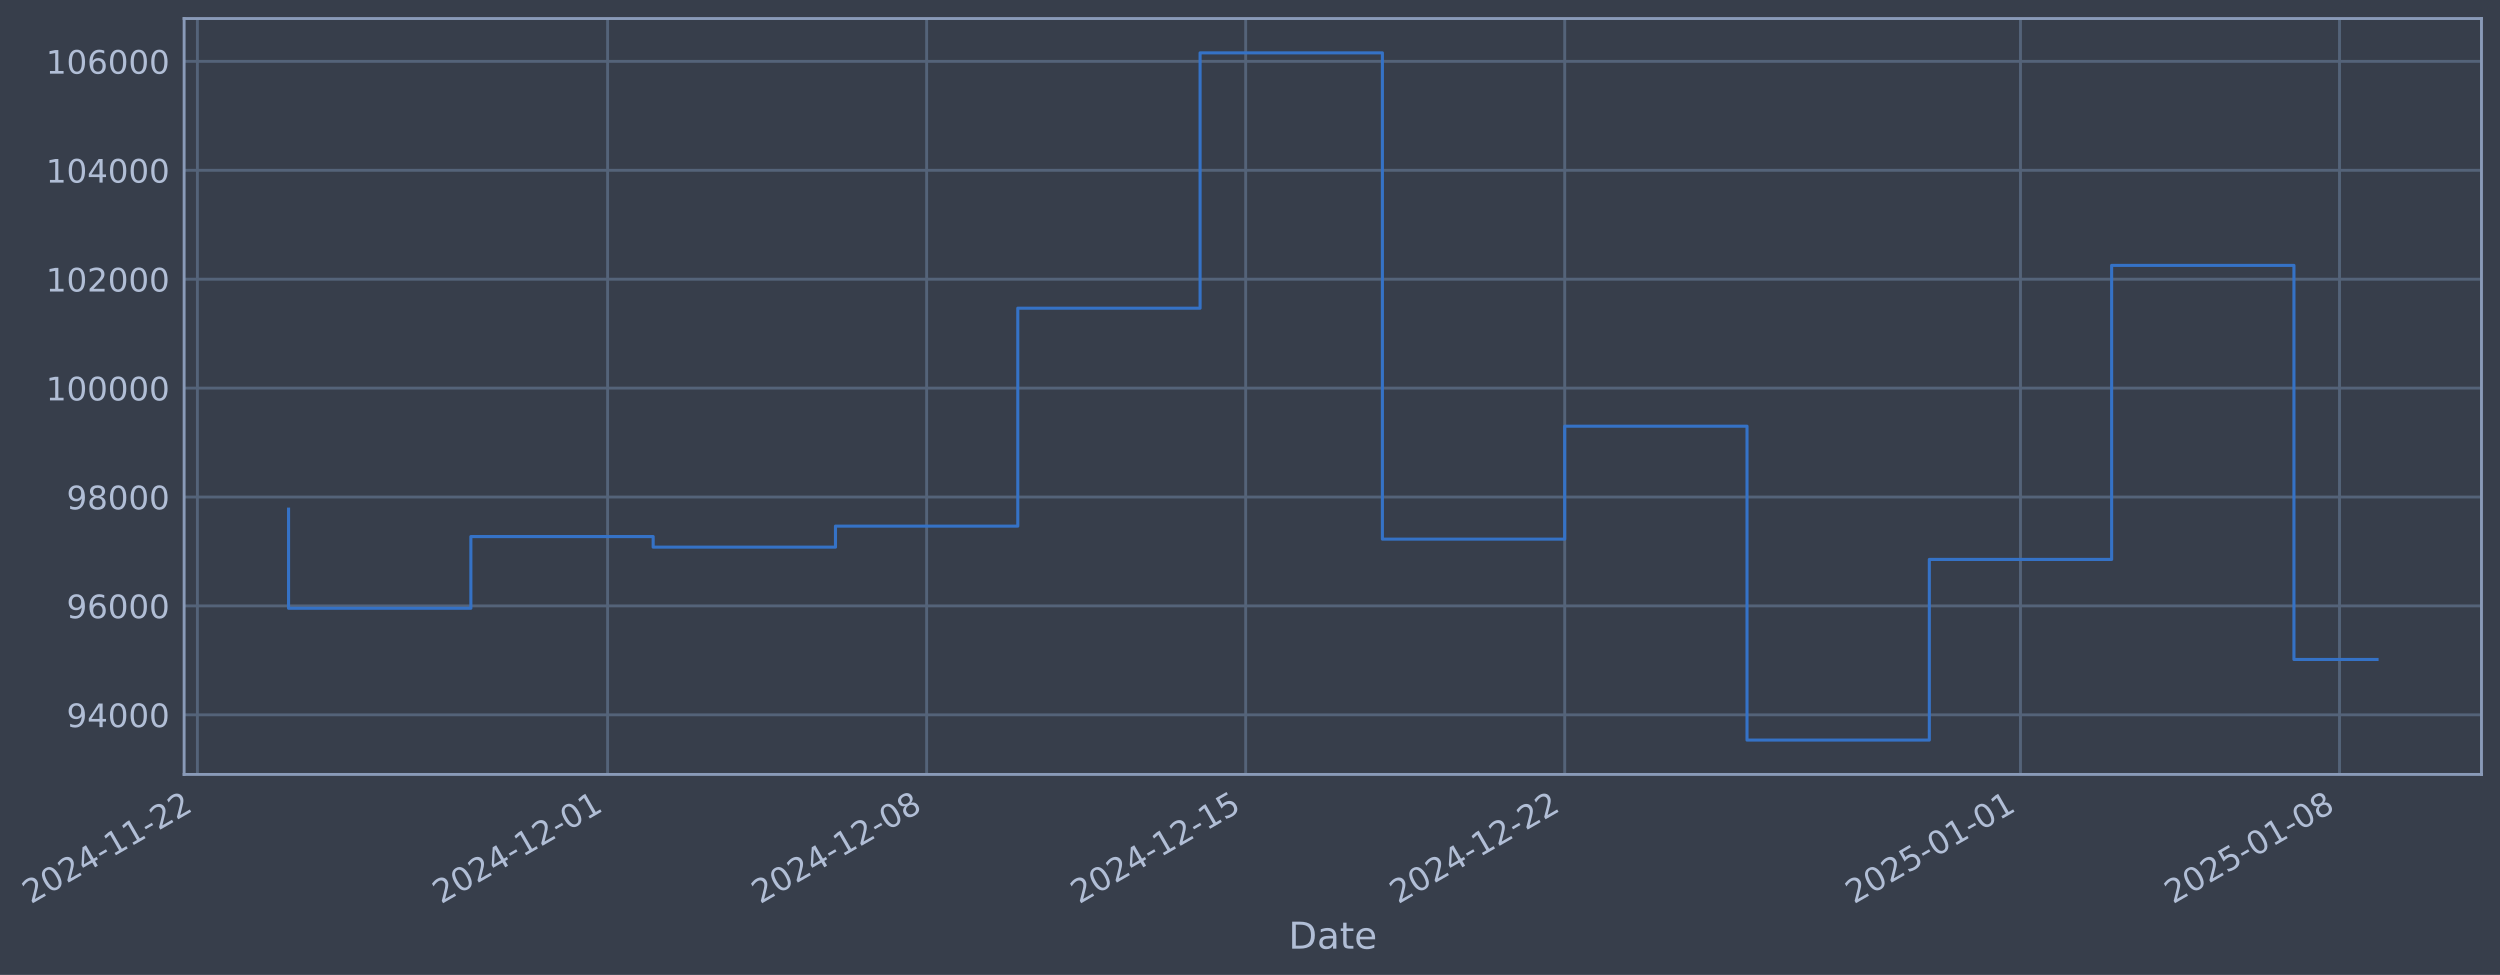
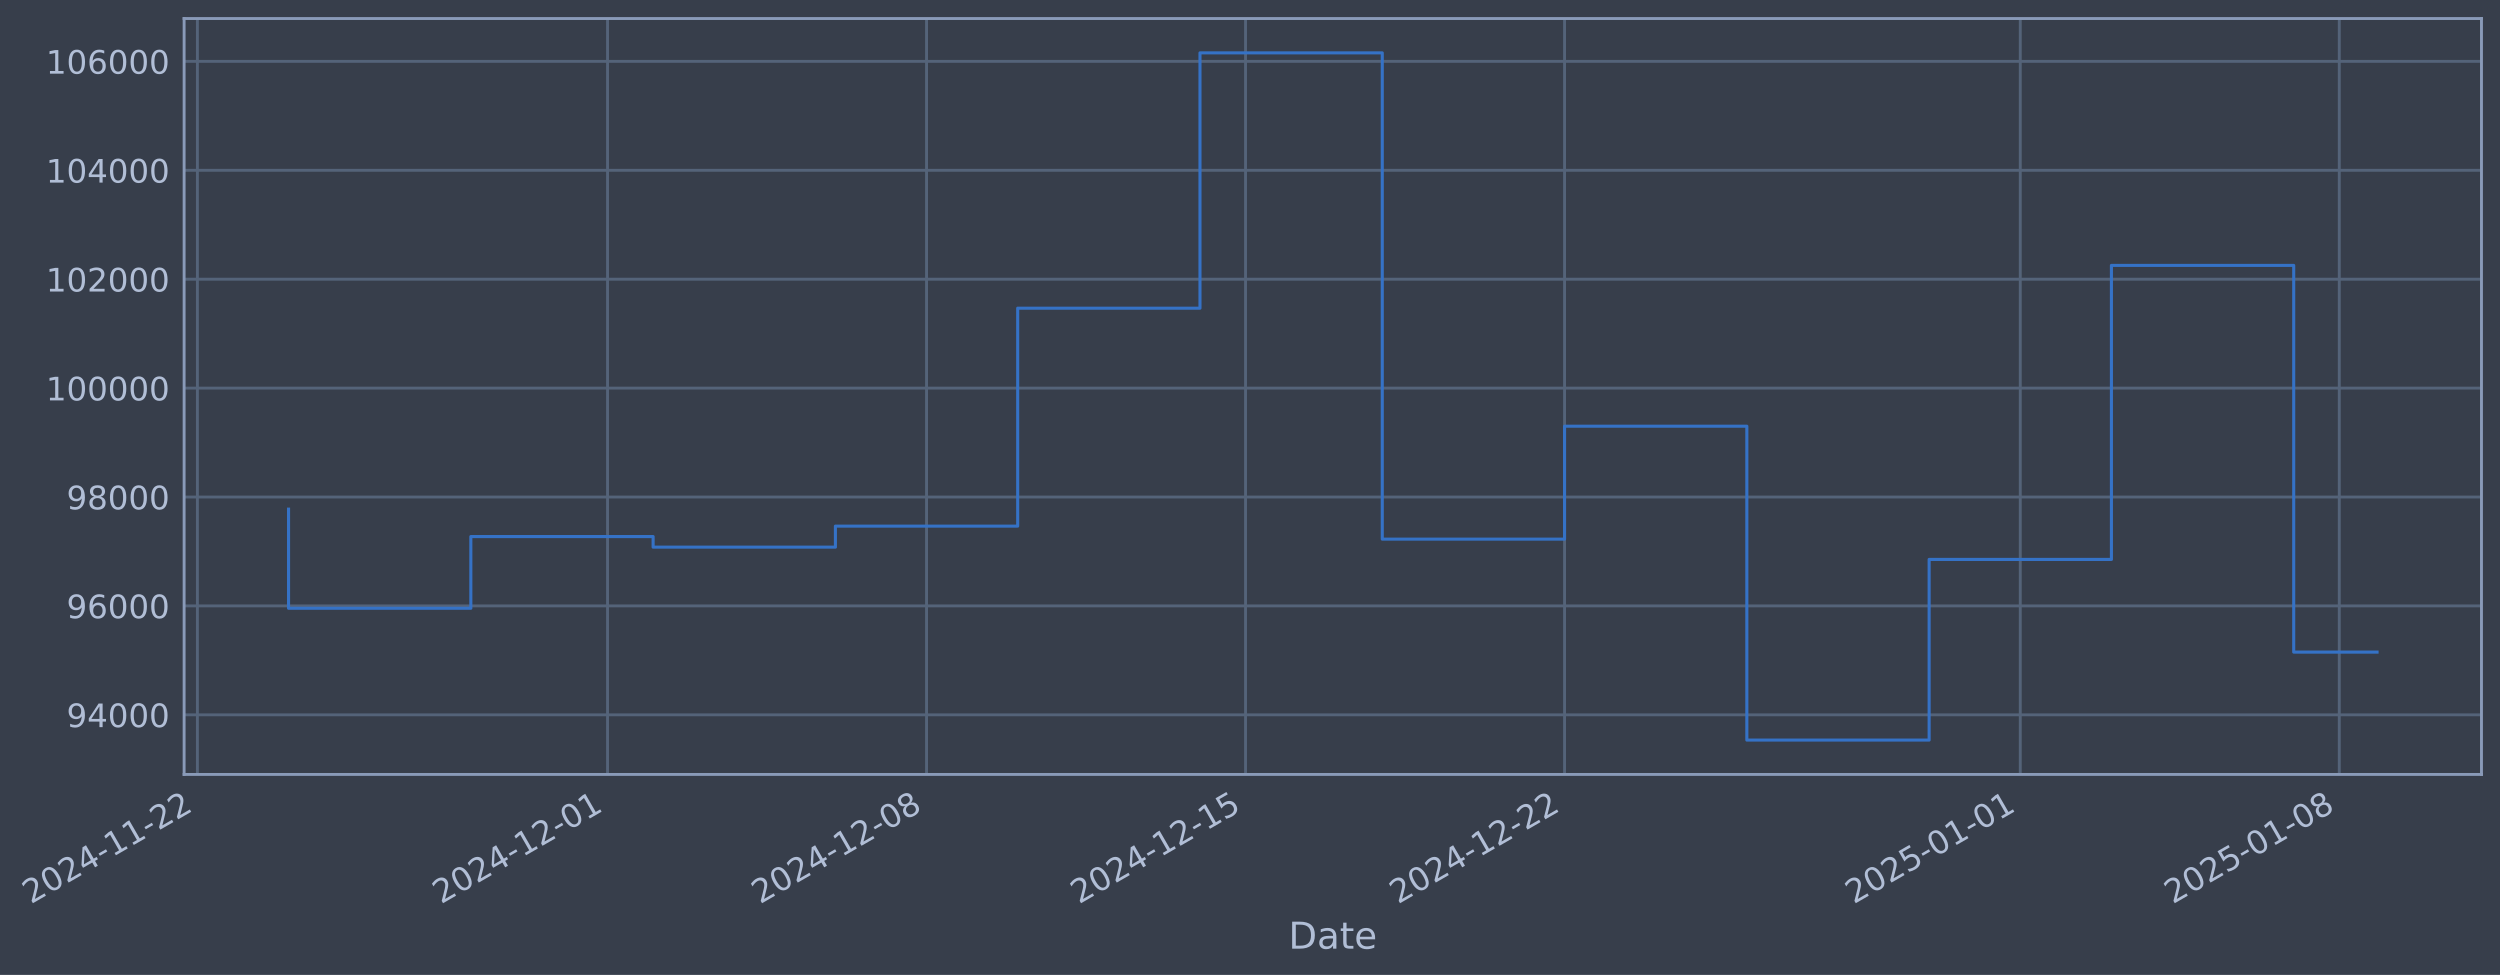
- <svg xmlns="http://www.w3.org/2000/svg" xmlns:xlink="http://www.w3.org/1999/xlink" width="971.555pt" height="378.87pt" viewBox="0 0 971.555 378.87" version="1.1">
+ <svg xmlns="http://www.w3.org/2000/svg" xmlns:xlink="http://www.w3.org/1999/xlink" width="971.551pt" height="378.87pt" viewBox="0 0 971.551 378.87" version="1.1">
  <defs>
    <style type="text/css">*{stroke-linejoin: round; stroke-linecap: butt}</style>
  </defs>
  <g id="figure_1">
    <g id="patch_1">
-       <path d="M 0 378.87  L 971.555 378.87  L 971.555 0  L 0 0  z " style="fill: #373e4b" />
+       <path d="M 0 378.87  L 971.551 378.87  L 971.551 0  L 0 0  z " style="fill: #373e4b" />
    </g>
    <g id="axes_1">
      <g id="patch_2">
-         <path d="M 71.555 300.96  L 964.355 300.96  L 964.355 7.2  L 71.555 7.2  z " style="fill: #373e4b" />
+         <path d="M 71.551 300.96  L 964.351 300.96  L 964.351 7.2  L 71.551 7.2  z " style="fill: #373e4b" />
      </g>
      <g id="matplotlib.axis_1">
        <g id="xtick_1">
          <g id="line2d_1">
-             <path d="M 76.713 300.96  L 76.713 7.2  " clip-path="url(#p695e230564)" style="fill: none; stroke: #546379; stroke-width: 1.12; stroke-linecap: square" />
+             <path d="M 76.713 300.96  L 76.713 7.2  " clip-path="url(#p2d2a2f1560)" style="fill: none; stroke: #546379; stroke-width: 1.12; stroke-linecap: square" />
          </g>
          <g id="line2d_2" />
          <g id="text_1">
            <g style="fill: #b1bed6" transform="translate(11.98702 351.4642) rotate(-30) scale(0.126 -0.126)">
              <defs>
                <path id="DejaVuSans-32" d="M 1228 531  L 3431 531  L 3431 0  L 469 0  L 469 531  Q 828 903 1448 1529  Q 2069 2156 2228 2338  Q 2531 2678 2651 2914  Q 2772 3150 2772 3378  Q 2772 3750 2511 3984  Q 2250 4219 1831 4219  Q 1534 4219 1204 4116  Q 875 4013 500 3803  L 500 4441  Q 881 4594 1212 4672  Q 1544 4750 1819 4750  Q 2544 4750 2975 4387  Q 3406 4025 3406 3419  Q 3406 3131 3298 2873  Q 3191 2616 2906 2266  Q 2828 2175 2409 1742  Q 1991 1309 1228 531  z " transform="scale(0.015625)" />
                <path id="DejaVuSans-30" d="M 2034 4250  Q 1547 4250 1301 3770  Q 1056 3291 1056 2328  Q 1056 1369 1301 889  Q 1547 409 2034 409  Q 2525 409 2770 889  Q 3016 1369 3016 2328  Q 3016 3291 2770 3770  Q 2525 4250 2034 4250  z M 2034 4750  Q 2819 4750 3233 4129  Q 3647 3509 3647 2328  Q 3647 1150 3233 529  Q 2819 -91 2034 -91  Q 1250 -91 836 529  Q 422 1150 422 2328  Q 422 3509 836 4129  Q 1250 4750 2034 4750  z " transform="scale(0.015625)" />
                <path id="DejaVuSans-34" d="M 2419 4116  L 825 1625  L 2419 1625  L 2419 4116  z M 2253 4666  L 3047 4666  L 3047 1625  L 3713 1625  L 3713 1100  L 3047 1100  L 3047 0  L 2419 0  L 2419 1100  L 313 1100  L 313 1709  L 2253 4666  z " transform="scale(0.015625)" />
                <path id="DejaVuSans-2d" d="M 313 2009  L 1997 2009  L 1997 1497  L 313 1497  L 313 2009  z " transform="scale(0.015625)" />
                <path id="DejaVuSans-31" d="M 794 531  L 1825 531  L 1825 4091  L 703 3866  L 703 4441  L 1819 4666  L 2450 4666  L 2450 531  L 3481 531  L 3481 0  L 794 0  L 794 531  z " transform="scale(0.015625)" />
              </defs>
              <use xlink:href="#DejaVuSans-32" />
              <use xlink:href="#DejaVuSans-30" transform="translate(63.62305 0)" />
              <use xlink:href="#DejaVuSans-32" transform="translate(127.2461 0)" />
              <use xlink:href="#DejaVuSans-34" transform="translate(190.8691 0)" />
              <use xlink:href="#DejaVuSans-2d" transform="translate(254.4922 0)" />
              <use xlink:href="#DejaVuSans-31" transform="translate(290.5762 0)" />
              <use xlink:href="#DejaVuSans-31" transform="translate(354.1992 0)" />
              <use xlink:href="#DejaVuSans-2d" transform="translate(417.8223 0)" />
              <use xlink:href="#DejaVuSans-32" transform="translate(453.9062 0)" />
              <use xlink:href="#DejaVuSans-32" transform="translate(517.5293 0)" />
            </g>
          </g>
        </g>
        <g id="xtick_2">
          <g id="line2d_3">
-             <path d="M 236.123 300.96  L 236.123 7.2  " clip-path="url(#p695e230564)" style="fill: none; stroke: #546379; stroke-width: 1.12; stroke-linecap: square" />
+             <path d="M 236.104 300.96  L 236.104 7.2  " clip-path="url(#p2d2a2f1560)" style="fill: none; stroke: #546379; stroke-width: 1.12; stroke-linecap: square" />
          </g>
          <g id="line2d_4" />
          <g id="text_2">
-             <g style="fill: #b1bed6" transform="translate(171.3971 351.4642) rotate(-30) scale(0.126 -0.126)">
+             <g style="fill: #b1bed6" transform="translate(171.3787 351.4642) rotate(-30) scale(0.126 -0.126)">
              <use xlink:href="#DejaVuSans-32" />
              <use xlink:href="#DejaVuSans-30" transform="translate(63.62305 0)" />
              <use xlink:href="#DejaVuSans-32" transform="translate(127.2461 0)" />
              <use xlink:href="#DejaVuSans-34" transform="translate(190.8691 0)" />
              <use xlink:href="#DejaVuSans-2d" transform="translate(254.4922 0)" />
              <use xlink:href="#DejaVuSans-31" transform="translate(290.5762 0)" />
              <use xlink:href="#DejaVuSans-32" transform="translate(354.1992 0)" />
              <use xlink:href="#DejaVuSans-2d" transform="translate(417.8223 0)" />
              <use xlink:href="#DejaVuSans-30" transform="translate(453.9062 0)" />
              <use xlink:href="#DejaVuSans-31" transform="translate(517.5293 0)" />
            </g>
          </g>
        </g>
        <g id="xtick_3">
          <g id="line2d_5">
-             <path d="M 360.108 300.96  L 360.108 7.2  " clip-path="url(#p695e230564)" style="fill: none; stroke: #546379; stroke-width: 1.12; stroke-linecap: square" />
+             <path d="M 360.075 300.96  L 360.075 7.2  " clip-path="url(#p2d2a2f1560)" style="fill: none; stroke: #546379; stroke-width: 1.12; stroke-linecap: square" />
          </g>
          <g id="line2d_6" />
          <g id="text_3">
-             <g style="fill: #b1bed6" transform="translate(295.3827 351.4642) rotate(-30) scale(0.126 -0.126)">
+             <g style="fill: #b1bed6" transform="translate(295.3499 351.4642) rotate(-30) scale(0.126 -0.126)">
              <defs>
                <path id="DejaVuSans-38" d="M 2034 2216  Q 1584 2216 1326 1975  Q 1069 1734 1069 1313  Q 1069 891 1326 650  Q 1584 409 2034 409  Q 2484 409 2743 651  Q 3003 894 3003 1313  Q 3003 1734 2745 1975  Q 2488 2216 2034 2216  z M 1403 2484  Q 997 2584 770 2862  Q 544 3141 544 3541  Q 544 4100 942 4425  Q 1341 4750 2034 4750  Q 2731 4750 3128 4425  Q 3525 4100 3525 3541  Q 3525 3141 3298 2862  Q 3072 2584 2669 2484  Q 3125 2378 3379 2068  Q 3634 1759 3634 1313  Q 3634 634 3220 271  Q 2806 -91 2034 -91  Q 1263 -91 848 271  Q 434 634 434 1313  Q 434 1759 690 2068  Q 947 2378 1403 2484  z M 1172 3481  Q 1172 3119 1398 2916  Q 1625 2713 2034 2713  Q 2441 2713 2670 2916  Q 2900 3119 2900 3481  Q 2900 3844 2670 4047  Q 2441 4250 2034 4250  Q 1625 4250 1398 4047  Q 1172 3844 1172 3481  z " transform="scale(0.015625)" />
              </defs>
              <use xlink:href="#DejaVuSans-32" />
              <use xlink:href="#DejaVuSans-30" transform="translate(63.62305 0)" />
              <use xlink:href="#DejaVuSans-32" transform="translate(127.2461 0)" />
              <use xlink:href="#DejaVuSans-34" transform="translate(190.8691 0)" />
              <use xlink:href="#DejaVuSans-2d" transform="translate(254.4922 0)" />
              <use xlink:href="#DejaVuSans-31" transform="translate(290.5762 0)" />
              <use xlink:href="#DejaVuSans-32" transform="translate(354.1992 0)" />
              <use xlink:href="#DejaVuSans-2d" transform="translate(417.8223 0)" />
              <use xlink:href="#DejaVuSans-30" transform="translate(453.9062 0)" />
              <use xlink:href="#DejaVuSans-38" transform="translate(517.5293 0)" />
            </g>
          </g>
        </g>
        <g id="xtick_4">
          <g id="line2d_7">
-             <path d="M 484.094 300.96  L 484.094 7.2  " clip-path="url(#p695e230564)" style="fill: none; stroke: #546379; stroke-width: 1.12; stroke-linecap: square" />
+             <path d="M 484.047 300.96  L 484.047 7.2  " clip-path="url(#p2d2a2f1560)" style="fill: none; stroke: #546379; stroke-width: 1.12; stroke-linecap: square" />
          </g>
          <g id="line2d_8" />
          <g id="text_4">
-             <g style="fill: #b1bed6" transform="translate(419.3682 351.4642) rotate(-30) scale(0.126 -0.126)">
+             <g style="fill: #b1bed6" transform="translate(419.3212 351.4642) rotate(-30) scale(0.126 -0.126)">
              <defs>
                <path id="DejaVuSans-35" d="M 691 4666  L 3169 4666  L 3169 4134  L 1269 4134  L 1269 2991  Q 1406 3038 1543 3061  Q 1681 3084 1819 3084  Q 2600 3084 3056 2656  Q 3513 2228 3513 1497  Q 3513 744 3044 326  Q 2575 -91 1722 -91  Q 1428 -91 1123 -41  Q 819 9 494 109  L 494 744  Q 775 591 1075 516  Q 1375 441 1709 441  Q 2250 441 2565 725  Q 2881 1009 2881 1497  Q 2881 1984 2565 2268  Q 2250 2553 1709 2553  Q 1456 2553 1204 2497  Q 953 2441 691 2322  L 691 4666  z " transform="scale(0.015625)" />
              </defs>
              <use xlink:href="#DejaVuSans-32" />
              <use xlink:href="#DejaVuSans-30" transform="translate(63.62305 0)" />
              <use xlink:href="#DejaVuSans-32" transform="translate(127.2461 0)" />
              <use xlink:href="#DejaVuSans-34" transform="translate(190.8691 0)" />
              <use xlink:href="#DejaVuSans-2d" transform="translate(254.4922 0)" />
              <use xlink:href="#DejaVuSans-31" transform="translate(290.5762 0)" />
              <use xlink:href="#DejaVuSans-32" transform="translate(354.1992 0)" />
              <use xlink:href="#DejaVuSans-2d" transform="translate(417.8223 0)" />
              <use xlink:href="#DejaVuSans-31" transform="translate(453.9062 0)" />
              <use xlink:href="#DejaVuSans-35" transform="translate(517.5293 0)" />
            </g>
          </g>
        </g>
        <g id="xtick_5">
          <g id="line2d_9">
-             <path d="M 608.079 300.96  L 608.079 7.2  " clip-path="url(#p695e230564)" style="fill: none; stroke: #546379; stroke-width: 1.12; stroke-linecap: square" />
+             <path d="M 608.018 300.96  L 608.018 7.2  " clip-path="url(#p2d2a2f1560)" style="fill: none; stroke: #546379; stroke-width: 1.12; stroke-linecap: square" />
          </g>
          <g id="line2d_10" />
          <g id="text_5">
-             <g style="fill: #b1bed6" transform="translate(543.3538 351.4642) rotate(-30) scale(0.126 -0.126)">
+             <g style="fill: #b1bed6" transform="translate(543.2925 351.4642) rotate(-30) scale(0.126 -0.126)">
              <use xlink:href="#DejaVuSans-32" />
              <use xlink:href="#DejaVuSans-30" transform="translate(63.62305 0)" />
              <use xlink:href="#DejaVuSans-32" transform="translate(127.2461 0)" />
              <use xlink:href="#DejaVuSans-34" transform="translate(190.8691 0)" />
              <use xlink:href="#DejaVuSans-2d" transform="translate(254.4922 0)" />
              <use xlink:href="#DejaVuSans-31" transform="translate(290.5762 0)" />
              <use xlink:href="#DejaVuSans-32" transform="translate(354.1992 0)" />
              <use xlink:href="#DejaVuSans-2d" transform="translate(417.8223 0)" />
              <use xlink:href="#DejaVuSans-32" transform="translate(453.9062 0)" />
              <use xlink:href="#DejaVuSans-32" transform="translate(517.5293 0)" />
            </g>
          </g>
        </g>
        <g id="xtick_6">
          <g id="line2d_11">
-             <path d="M 785.202 300.96  L 785.202 7.2  " clip-path="url(#p695e230564)" style="fill: none; stroke: #546379; stroke-width: 1.12; stroke-linecap: square" />
+             <path d="M 785.12 300.96  L 785.12 7.2  " clip-path="url(#p2d2a2f1560)" style="fill: none; stroke: #546379; stroke-width: 1.12; stroke-linecap: square" />
          </g>
          <g id="line2d_12" />
          <g id="text_6">
-             <g style="fill: #b1bed6" transform="translate(720.4761 351.4642) rotate(-30) scale(0.126 -0.126)">
+             <g style="fill: #b1bed6" transform="translate(720.3943 351.4642) rotate(-30) scale(0.126 -0.126)">
              <use xlink:href="#DejaVuSans-32" />
              <use xlink:href="#DejaVuSans-30" transform="translate(63.62305 0)" />
              <use xlink:href="#DejaVuSans-32" transform="translate(127.2461 0)" />
              <use xlink:href="#DejaVuSans-35" transform="translate(190.8691 0)" />
              <use xlink:href="#DejaVuSans-2d" transform="translate(254.4922 0)" />
              <use xlink:href="#DejaVuSans-30" transform="translate(290.5762 0)" />
              <use xlink:href="#DejaVuSans-31" transform="translate(354.1992 0)" />
              <use xlink:href="#DejaVuSans-2d" transform="translate(417.8223 0)" />
              <use xlink:href="#DejaVuSans-30" transform="translate(453.9062 0)" />
              <use xlink:href="#DejaVuSans-31" transform="translate(517.5293 0)" />
            </g>
          </g>
        </g>
        <g id="xtick_7">
          <g id="line2d_13">
-             <path d="M 909.187 300.96  L 909.187 7.2  " clip-path="url(#p695e230564)" style="fill: none; stroke: #546379; stroke-width: 1.12; stroke-linecap: square" />
+             <path d="M 909.091 300.96  L 909.091 7.2  " clip-path="url(#p2d2a2f1560)" style="fill: none; stroke: #546379; stroke-width: 1.12; stroke-linecap: square" />
          </g>
          <g id="line2d_14" />
          <g id="text_7">
-             <g style="fill: #b1bed6" transform="translate(844.4617 351.4642) rotate(-30) scale(0.126 -0.126)">
+             <g style="fill: #b1bed6" transform="translate(844.3656 351.4642) rotate(-30) scale(0.126 -0.126)">
              <use xlink:href="#DejaVuSans-32" />
              <use xlink:href="#DejaVuSans-30" transform="translate(63.62305 0)" />
              <use xlink:href="#DejaVuSans-32" transform="translate(127.2461 0)" />
              <use xlink:href="#DejaVuSans-35" transform="translate(190.8691 0)" />
              <use xlink:href="#DejaVuSans-2d" transform="translate(254.4922 0)" />
              <use xlink:href="#DejaVuSans-30" transform="translate(290.5762 0)" />
              <use xlink:href="#DejaVuSans-31" transform="translate(354.1992 0)" />
              <use xlink:href="#DejaVuSans-2d" transform="translate(417.8223 0)" />
              <use xlink:href="#DejaVuSans-30" transform="translate(453.9062 0)" />
              <use xlink:href="#DejaVuSans-38" transform="translate(517.5293 0)" />
            </g>
          </g>
        </g>
        <g id="text_8">
-           <g style="fill: #b1bed6" transform="translate(500.746 368.6753) scale(0.144 -0.144)">
+           <g style="fill: #b1bed6" transform="translate(500.7419 368.6753) scale(0.144 -0.144)">
            <defs>
              <path id="DejaVuSans-44" d="M 1259 4147  L 1259 519  L 2022 519  Q 2988 519 3436 956  Q 3884 1394 3884 2338  Q 3884 3275 3436 3711  Q 2988 4147 2022 4147  L 1259 4147  z M 628 4666  L 1925 4666  Q 3281 4666 3915 4102  Q 4550 3538 4550 2338  Q 4550 1131 3912 565  Q 3275 0 1925 0  L 628 0  L 628 4666  z " transform="scale(0.015625)" />
              <path id="DejaVuSans-61" d="M 2194 1759  Q 1497 1759 1228 1600  Q 959 1441 959 1056  Q 959 750 1161 570  Q 1363 391 1709 391  Q 2188 391 2477 730  Q 2766 1069 2766 1631  L 2766 1759  L 2194 1759  z M 3341 1997  L 3341 0  L 2766 0  L 2766 531  Q 2569 213 2275 61  Q 1981 -91 1556 -91  Q 1019 -91 701 211  Q 384 513 384 1019  Q 384 1609 779 1909  Q 1175 2209 1959 2209  L 2766 2209  L 2766 2266  Q 2766 2663 2505 2880  Q 2244 3097 1772 3097  Q 1472 3097 1187 3025  Q 903 2953 641 2809  L 641 3341  Q 956 3463 1253 3523  Q 1550 3584 1831 3584  Q 2591 3584 2966 3190  Q 3341 2797 3341 1997  z " transform="scale(0.015625)" />
              <path id="DejaVuSans-74" d="M 1172 4494  L 1172 3500  L 2356 3500  L 2356 3053  L 1172 3053  L 1172 1153  Q 1172 725 1289 603  Q 1406 481 1766 481  L 2356 481  L 2356 0  L 1766 0  Q 1100 0 847 248  Q 594 497 594 1153  L 594 3053  L 172 3053  L 172 3500  L 594 3500  L 594 4494  L 1172 4494  z " transform="scale(0.015625)" />
              <path id="DejaVuSans-65" d="M 3597 1894  L 3597 1613  L 953 1613  Q 991 1019 1311 708  Q 1631 397 2203 397  Q 2534 397 2845 478  Q 3156 559 3463 722  L 3463 178  Q 3153 47 2828 -22  Q 2503 -91 2169 -91  Q 1331 -91 842 396  Q 353 884 353 1716  Q 353 2575 817 3079  Q 1281 3584 2069 3584  Q 2775 3584 3186 3129  Q 3597 2675 3597 1894  z M 3022 2063  Q 3016 2534 2758 2815  Q 2500 3097 2075 3097  Q 1594 3097 1305 2825  Q 1016 2553 972 2059  L 3022 2063  z " transform="scale(0.015625)" />
            </defs>
            <use xlink:href="#DejaVuSans-44" />
            <use xlink:href="#DejaVuSans-61" transform="translate(77.00195 0)" />
            <use xlink:href="#DejaVuSans-74" transform="translate(138.2812 0)" />
            <use xlink:href="#DejaVuSans-65" transform="translate(177.4902 0)" />
          </g>
        </g>
      </g>
      <g id="matplotlib.axis_2">
        <g id="ytick_1">
          <g id="line2d_15">
-             <path d="M 71.555 277.797  L 964.355 277.797  " clip-path="url(#p695e230564)" style="fill: none; stroke: #546379; stroke-width: 1.12; stroke-linecap: square" />
+             <path d="M 71.551 277.797  L 964.351 277.797  " clip-path="url(#p2d2a2f1560)" style="fill: none; stroke: #546379; stroke-width: 1.12; stroke-linecap: square" />
          </g>
          <g id="line2d_16" />
          <g id="text_9">
-             <g style="fill: #b1bed6" transform="translate(25.87141 282.5841) scale(0.126 -0.126)">
+             <g style="fill: #b1bed6" transform="translate(25.86732 282.5841) scale(0.126 -0.126)">
              <defs>
                <path id="DejaVuSans-39" d="M 703 97  L 703 672  Q 941 559 1184 500  Q 1428 441 1663 441  Q 2288 441 2617 861  Q 2947 1281 2994 2138  Q 2813 1869 2534 1725  Q 2256 1581 1919 1581  Q 1219 1581 811 2004  Q 403 2428 403 3163  Q 403 3881 828 4315  Q 1253 4750 1959 4750  Q 2769 4750 3195 4129  Q 3622 3509 3622 2328  Q 3622 1225 3098 567  Q 2575 -91 1691 -91  Q 1453 -91 1209 -44  Q 966 3 703 97  z M 1959 2075  Q 2384 2075 2632 2365  Q 2881 2656 2881 3163  Q 2881 3666 2632 3958  Q 2384 4250 1959 4250  Q 1534 4250 1286 3958  Q 1038 3666 1038 3163  Q 1038 2656 1286 2365  Q 1534 2075 1959 2075  z " transform="scale(0.015625)" />
              </defs>
              <use xlink:href="#DejaVuSans-39" />
              <use xlink:href="#DejaVuSans-34" transform="translate(63.62305 0)" />
              <use xlink:href="#DejaVuSans-30" transform="translate(127.2461 0)" />
              <use xlink:href="#DejaVuSans-30" transform="translate(190.8691 0)" />
              <use xlink:href="#DejaVuSans-30" transform="translate(254.4922 0)" />
            </g>
          </g>
        </g>
        <g id="ytick_2">
          <g id="line2d_17">
-             <path d="M 71.555 235.473  L 964.355 235.473  " clip-path="url(#p695e230564)" style="fill: none; stroke: #546379; stroke-width: 1.12; stroke-linecap: square" />
+             <path d="M 71.551 235.473  L 964.351 235.473  " clip-path="url(#p2d2a2f1560)" style="fill: none; stroke: #546379; stroke-width: 1.12; stroke-linecap: square" />
          </g>
          <g id="line2d_18" />
          <g id="text_10">
-             <g style="fill: #b1bed6" transform="translate(25.87141 240.2602) scale(0.126 -0.126)">
+             <g style="fill: #b1bed6" transform="translate(25.86732 240.2602) scale(0.126 -0.126)">
              <defs>
                <path id="DejaVuSans-36" d="M 2113 2584  Q 1688 2584 1439 2293  Q 1191 2003 1191 1497  Q 1191 994 1439 701  Q 1688 409 2113 409  Q 2538 409 2786 701  Q 3034 994 3034 1497  Q 3034 2003 2786 2293  Q 2538 2584 2113 2584  z M 3366 4563  L 3366 3988  Q 3128 4100 2886 4159  Q 2644 4219 2406 4219  Q 1781 4219 1451 3797  Q 1122 3375 1075 2522  Q 1259 2794 1537 2939  Q 1816 3084 2150 3084  Q 2853 3084 3261 2657  Q 3669 2231 3669 1497  Q 3669 778 3244 343  Q 2819 -91 2113 -91  Q 1303 -91 875 529  Q 447 1150 447 2328  Q 447 3434 972 4092  Q 1497 4750 2381 4750  Q 2619 4750 2861 4703  Q 3103 4656 3366 4563  z " transform="scale(0.015625)" />
              </defs>
              <use xlink:href="#DejaVuSans-39" />
              <use xlink:href="#DejaVuSans-36" transform="translate(63.62305 0)" />
              <use xlink:href="#DejaVuSans-30" transform="translate(127.2461 0)" />
              <use xlink:href="#DejaVuSans-30" transform="translate(190.8691 0)" />
              <use xlink:href="#DejaVuSans-30" transform="translate(254.4922 0)" />
            </g>
          </g>
        </g>
        <g id="ytick_3">
          <g id="line2d_19">
-             <path d="M 71.555 193.149  L 964.355 193.149  " clip-path="url(#p695e230564)" style="fill: none; stroke: #546379; stroke-width: 1.12; stroke-linecap: square" />
+             <path d="M 71.551 193.149  L 964.351 193.149  " clip-path="url(#p2d2a2f1560)" style="fill: none; stroke: #546379; stroke-width: 1.12; stroke-linecap: square" />
          </g>
          <g id="line2d_20" />
          <g id="text_11">
-             <g style="fill: #b1bed6" transform="translate(25.87141 197.9364) scale(0.126 -0.126)">
+             <g style="fill: #b1bed6" transform="translate(25.86732 197.9364) scale(0.126 -0.126)">
              <use xlink:href="#DejaVuSans-39" />
              <use xlink:href="#DejaVuSans-38" transform="translate(63.62305 0)" />
              <use xlink:href="#DejaVuSans-30" transform="translate(127.2461 0)" />
              <use xlink:href="#DejaVuSans-30" transform="translate(190.8691 0)" />
              <use xlink:href="#DejaVuSans-30" transform="translate(254.4922 0)" />
            </g>
          </g>
        </g>
        <g id="ytick_4">
          <g id="line2d_21">
-             <path d="M 71.555 150.826  L 964.355 150.826  " clip-path="url(#p695e230564)" style="fill: none; stroke: #546379; stroke-width: 1.12; stroke-linecap: square" />
+             <path d="M 71.551 150.826  L 964.351 150.826  " clip-path="url(#p2d2a2f1560)" style="fill: none; stroke: #546379; stroke-width: 1.12; stroke-linecap: square" />
          </g>
          <g id="line2d_22" />
          <g id="text_12">
-             <g style="fill: #b1bed6" transform="translate(17.85466 155.6126) scale(0.126 -0.126)">
+             <g style="fill: #b1bed6" transform="translate(17.85057 155.6126) scale(0.126 -0.126)">
              <use xlink:href="#DejaVuSans-31" />
              <use xlink:href="#DejaVuSans-30" transform="translate(63.62305 0)" />
              <use xlink:href="#DejaVuSans-30" transform="translate(127.2461 0)" />
              <use xlink:href="#DejaVuSans-30" transform="translate(190.8691 0)" />
              <use xlink:href="#DejaVuSans-30" transform="translate(254.4922 0)" />
              <use xlink:href="#DejaVuSans-30" transform="translate(318.1152 0)" />
            </g>
          </g>
        </g>
        <g id="ytick_5">
          <g id="line2d_23">
-             <path d="M 71.555 108.502  L 964.355 108.502  " clip-path="url(#p695e230564)" style="fill: none; stroke: #546379; stroke-width: 1.12; stroke-linecap: square" />
+             <path d="M 71.551 108.502  L 964.351 108.502  " clip-path="url(#p2d2a2f1560)" style="fill: none; stroke: #546379; stroke-width: 1.12; stroke-linecap: square" />
          </g>
          <g id="line2d_24" />
          <g id="text_13">
-             <g style="fill: #b1bed6" transform="translate(17.85466 113.2888) scale(0.126 -0.126)">
+             <g style="fill: #b1bed6" transform="translate(17.85057 113.2888) scale(0.126 -0.126)">
              <use xlink:href="#DejaVuSans-31" />
              <use xlink:href="#DejaVuSans-30" transform="translate(63.62305 0)" />
              <use xlink:href="#DejaVuSans-32" transform="translate(127.2461 0)" />
              <use xlink:href="#DejaVuSans-30" transform="translate(190.8691 0)" />
              <use xlink:href="#DejaVuSans-30" transform="translate(254.4922 0)" />
              <use xlink:href="#DejaVuSans-30" transform="translate(318.1152 0)" />
            </g>
          </g>
        </g>
        <g id="ytick_6">
          <g id="line2d_25">
-             <path d="M 71.555 66.178  L 964.355 66.178  " clip-path="url(#p695e230564)" style="fill: none; stroke: #546379; stroke-width: 1.12; stroke-linecap: square" />
+             <path d="M 71.551 66.178  L 964.351 66.178  " clip-path="url(#p2d2a2f1560)" style="fill: none; stroke: #546379; stroke-width: 1.12; stroke-linecap: square" />
          </g>
          <g id="line2d_26" />
          <g id="text_14">
-             <g style="fill: #b1bed6" transform="translate(17.85466 70.96502) scale(0.126 -0.126)">
+             <g style="fill: #b1bed6" transform="translate(17.85057 70.96502) scale(0.126 -0.126)">
              <use xlink:href="#DejaVuSans-31" />
              <use xlink:href="#DejaVuSans-30" transform="translate(63.62305 0)" />
              <use xlink:href="#DejaVuSans-34" transform="translate(127.2461 0)" />
              <use xlink:href="#DejaVuSans-30" transform="translate(190.8691 0)" />
              <use xlink:href="#DejaVuSans-30" transform="translate(254.4922 0)" />
              <use xlink:href="#DejaVuSans-30" transform="translate(318.1152 0)" />
            </g>
          </g>
        </g>
        <g id="ytick_7">
          <g id="line2d_27">
-             <path d="M 71.555 23.854  L 964.355 23.854  " clip-path="url(#p695e230564)" style="fill: none; stroke: #546379; stroke-width: 1.12; stroke-linecap: square" />
+             <path d="M 71.551 23.854  L 964.351 23.854  " clip-path="url(#p2d2a2f1560)" style="fill: none; stroke: #546379; stroke-width: 1.12; stroke-linecap: square" />
          </g>
          <g id="line2d_28" />
          <g id="text_15">
-             <g style="fill: #b1bed6" transform="translate(17.85466 28.64121) scale(0.126 -0.126)">
+             <g style="fill: #b1bed6" transform="translate(17.85057 28.64121) scale(0.126 -0.126)">
              <use xlink:href="#DejaVuSans-31" />
              <use xlink:href="#DejaVuSans-30" transform="translate(63.62305 0)" />
              <use xlink:href="#DejaVuSans-36" transform="translate(127.2461 0)" />
              <use xlink:href="#DejaVuSans-30" transform="translate(190.8691 0)" />
              <use xlink:href="#DejaVuSans-30" transform="translate(254.4922 0)" />
              <use xlink:href="#DejaVuSans-30" transform="translate(318.1152 0)" />
            </g>
          </g>
        </g>
      </g>
      <g id="line2d_29">
-         <path d="M 112.137 197.87  L 112.137 236.383  L 182.986 236.383  L 182.986 208.521  L 253.835 208.521  L 253.835 212.628  L 324.684 212.628  L 324.684 204.459  L 395.533 204.459  L 395.533 119.77  L 466.382 119.77  L 466.382 20.553  L 537.23 20.553  L 537.23 209.517  L 608.079 209.517  L 608.079 165.636  L 678.928 165.636  L 678.928 287.607  L 749.777 287.607  L 749.777 217.409  L 820.626 217.409  L 820.626 103.141  L 891.475 103.141  L 891.475 256.28  L 923.773 256.28  " clip-path="url(#p695e230564)" style="fill: none; stroke: #3572c6; stroke-width: 1.2; stroke-linecap: square" />
+         <path d="M 112.133 197.87  L 112.133 236.383  L 182.974 236.383  L 182.974 208.521  L 253.814 208.521  L 253.814 212.628  L 324.655 212.628  L 324.655 204.459  L 395.496 204.459  L 395.496 119.77  L 466.337 119.77  L 466.337 20.553  L 537.177 20.553  L 537.177 209.517  L 608.018 209.517  L 608.018 165.636  L 678.859 165.636  L 678.859 287.607  L 749.699 287.607  L 749.699 217.409  L 820.54 217.409  L 820.54 103.141  L 891.381 103.141  L 891.381 253.419  L 923.769 253.419  " clip-path="url(#p2d2a2f1560)" style="fill: none; stroke: #3572c6; stroke-width: 1.2; stroke-linecap: square" />
      </g>
      <g id="patch_3">
-         <path d="M 71.555 300.96  L 71.555 7.2  " style="fill: none; stroke: #899ab8; stroke-width: 1.12; stroke-linejoin: miter; stroke-linecap: square" />
+         <path d="M 71.551 300.96  L 71.551 7.2  " style="fill: none; stroke: #899ab8; stroke-width: 1.12; stroke-linejoin: miter; stroke-linecap: square" />
      </g>
      <g id="patch_4">
-         <path d="M 964.355 300.96  L 964.355 7.2  " style="fill: none; stroke: #899ab8; stroke-width: 1.12; stroke-linejoin: miter; stroke-linecap: square" />
+         <path d="M 964.351 300.96  L 964.351 7.2  " style="fill: none; stroke: #899ab8; stroke-width: 1.12; stroke-linejoin: miter; stroke-linecap: square" />
      </g>
      <g id="patch_5">
-         <path d="M 71.555 300.96  L 964.355 300.96  " style="fill: none; stroke: #899ab8; stroke-width: 1.12; stroke-linejoin: miter; stroke-linecap: square" />
+         <path d="M 71.551 300.96  L 964.351 300.96  " style="fill: none; stroke: #899ab8; stroke-width: 1.12; stroke-linejoin: miter; stroke-linecap: square" />
      </g>
      <g id="patch_6">
-         <path d="M 71.555 7.2  L 964.355 7.2  " style="fill: none; stroke: #899ab8; stroke-width: 1.12; stroke-linejoin: miter; stroke-linecap: square" />
+         <path d="M 71.551 7.2  L 964.351 7.2  " style="fill: none; stroke: #899ab8; stroke-width: 1.12; stroke-linejoin: miter; stroke-linecap: square" />
      </g>
    </g>
  </g>
  <defs>
-     <clipPath id="p695e230564">
-       <rect x="71.555" y="7.2" width="892.8" height="293.76" />
+     <clipPath id="p2d2a2f1560">
+       <rect x="71.551" y="7.2" width="892.8" height="293.76" />
    </clipPath>
  </defs>
</svg>
